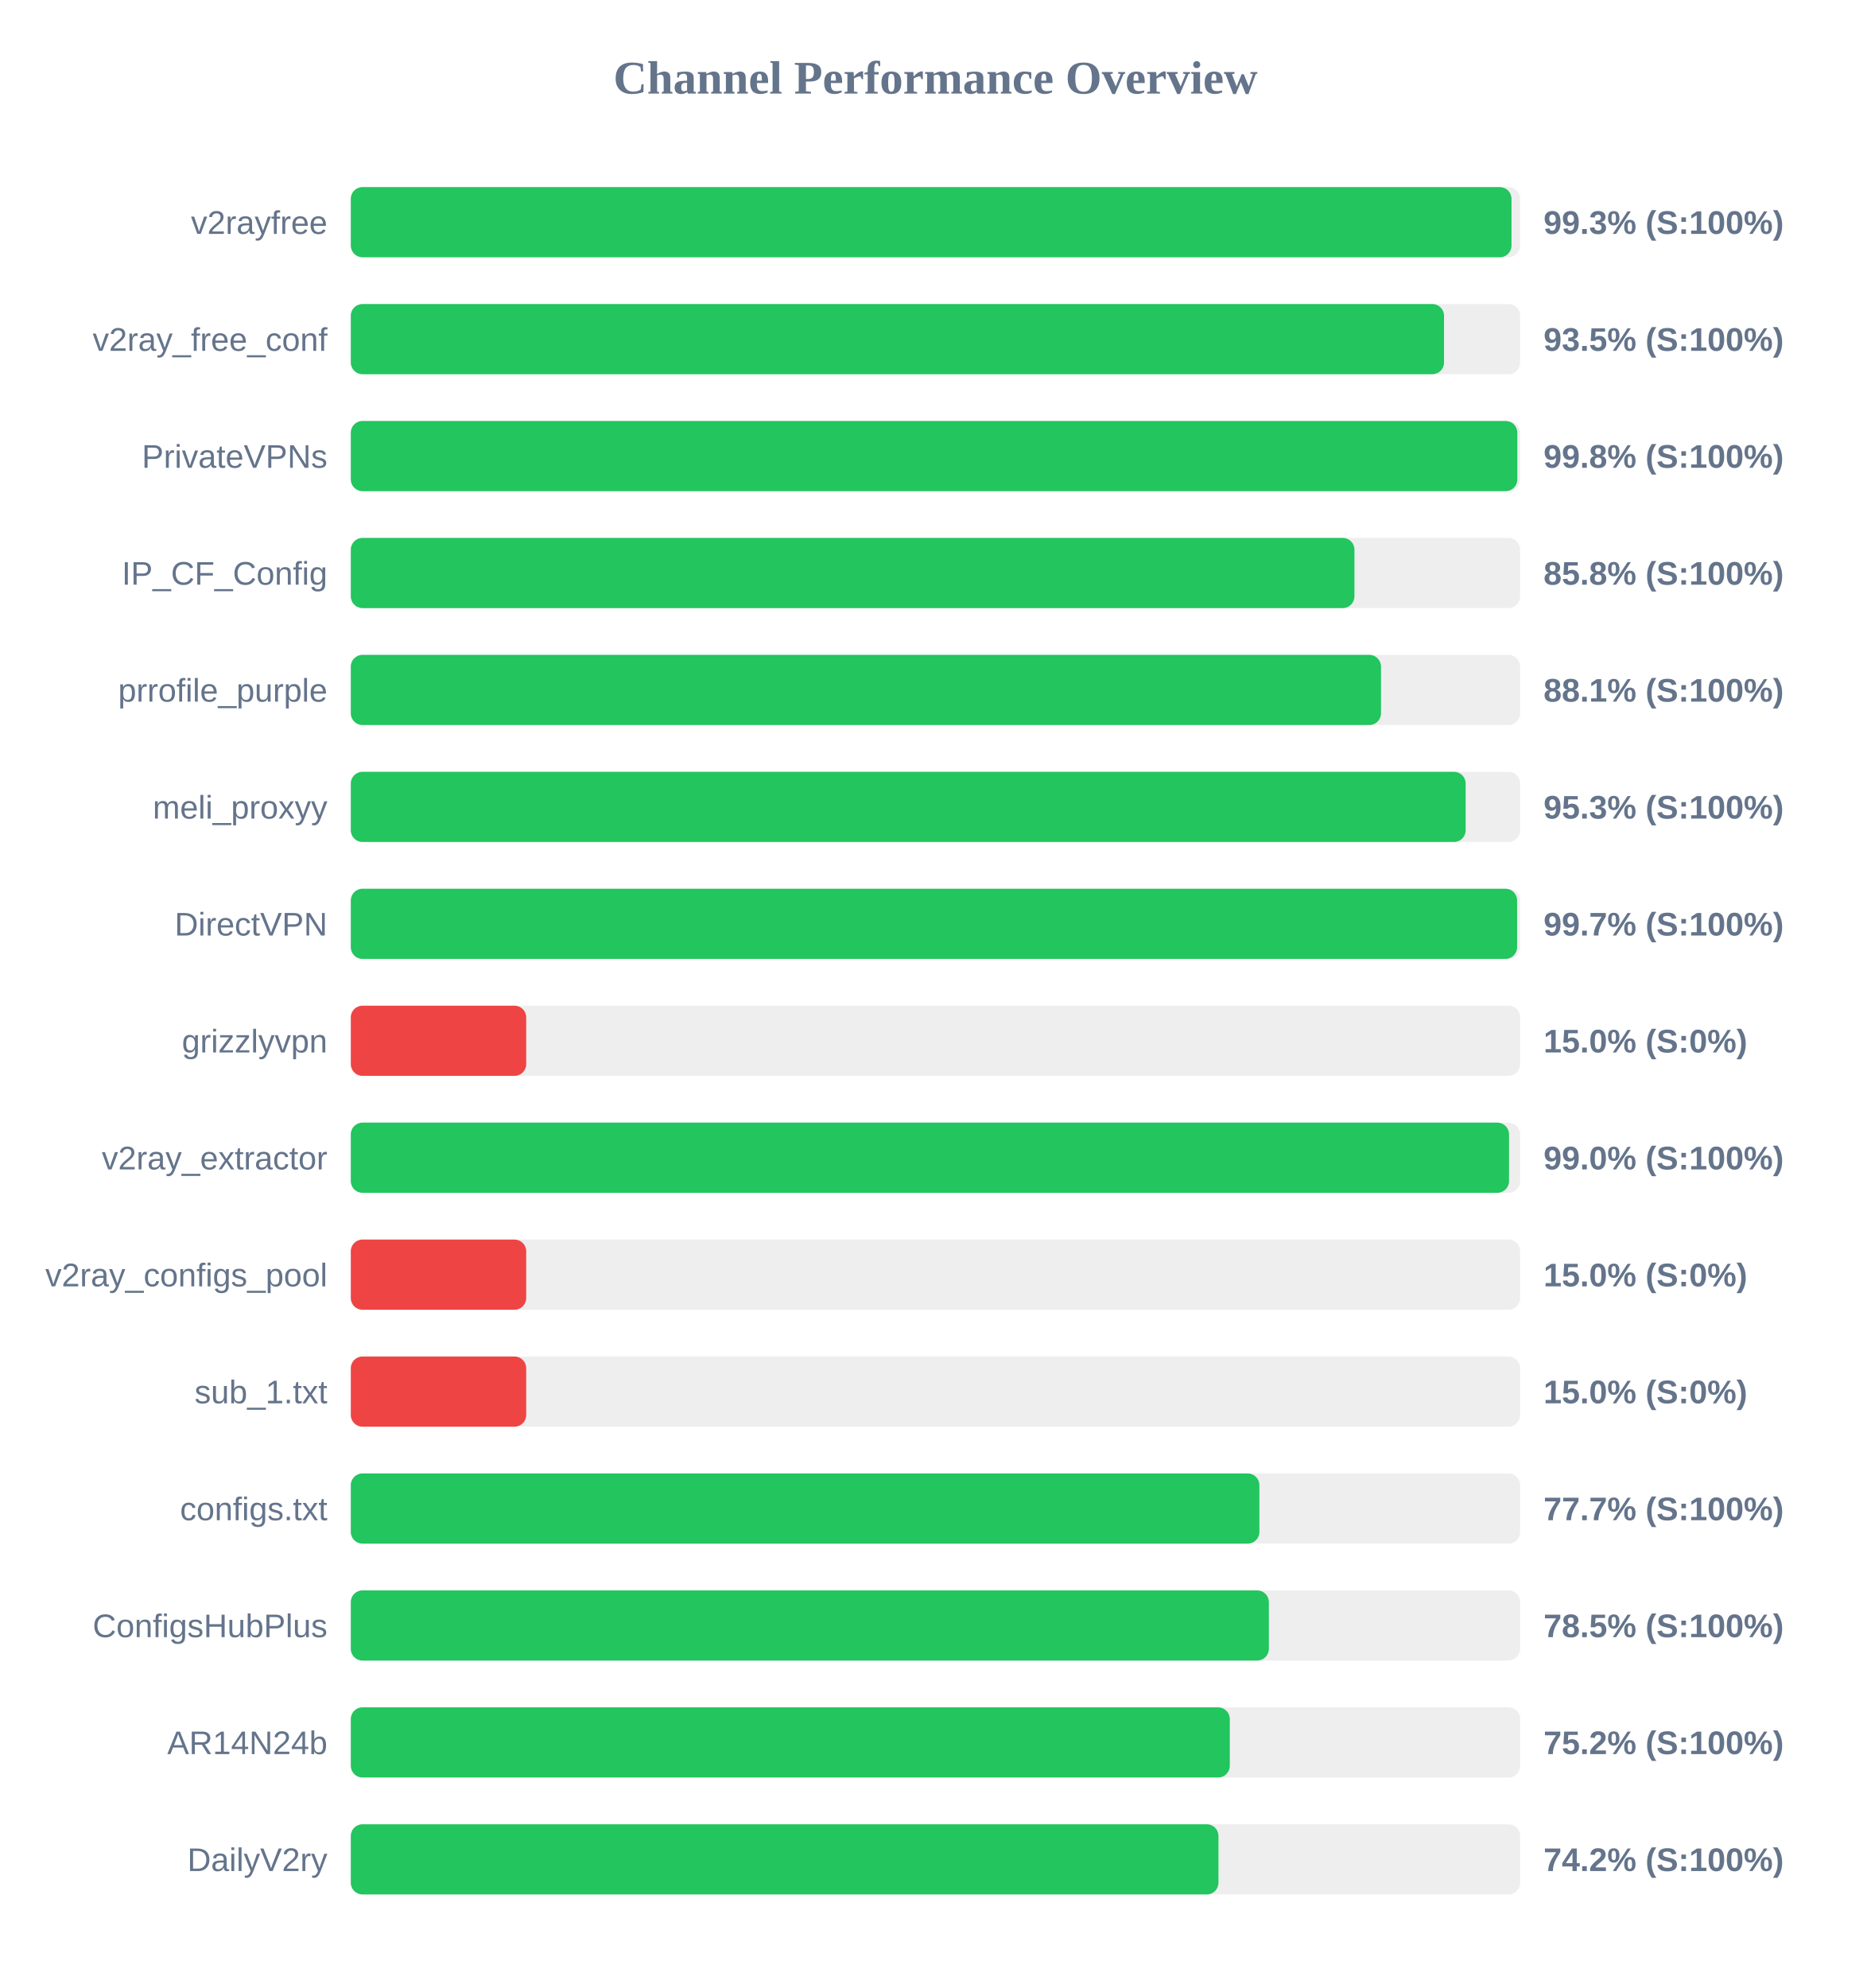
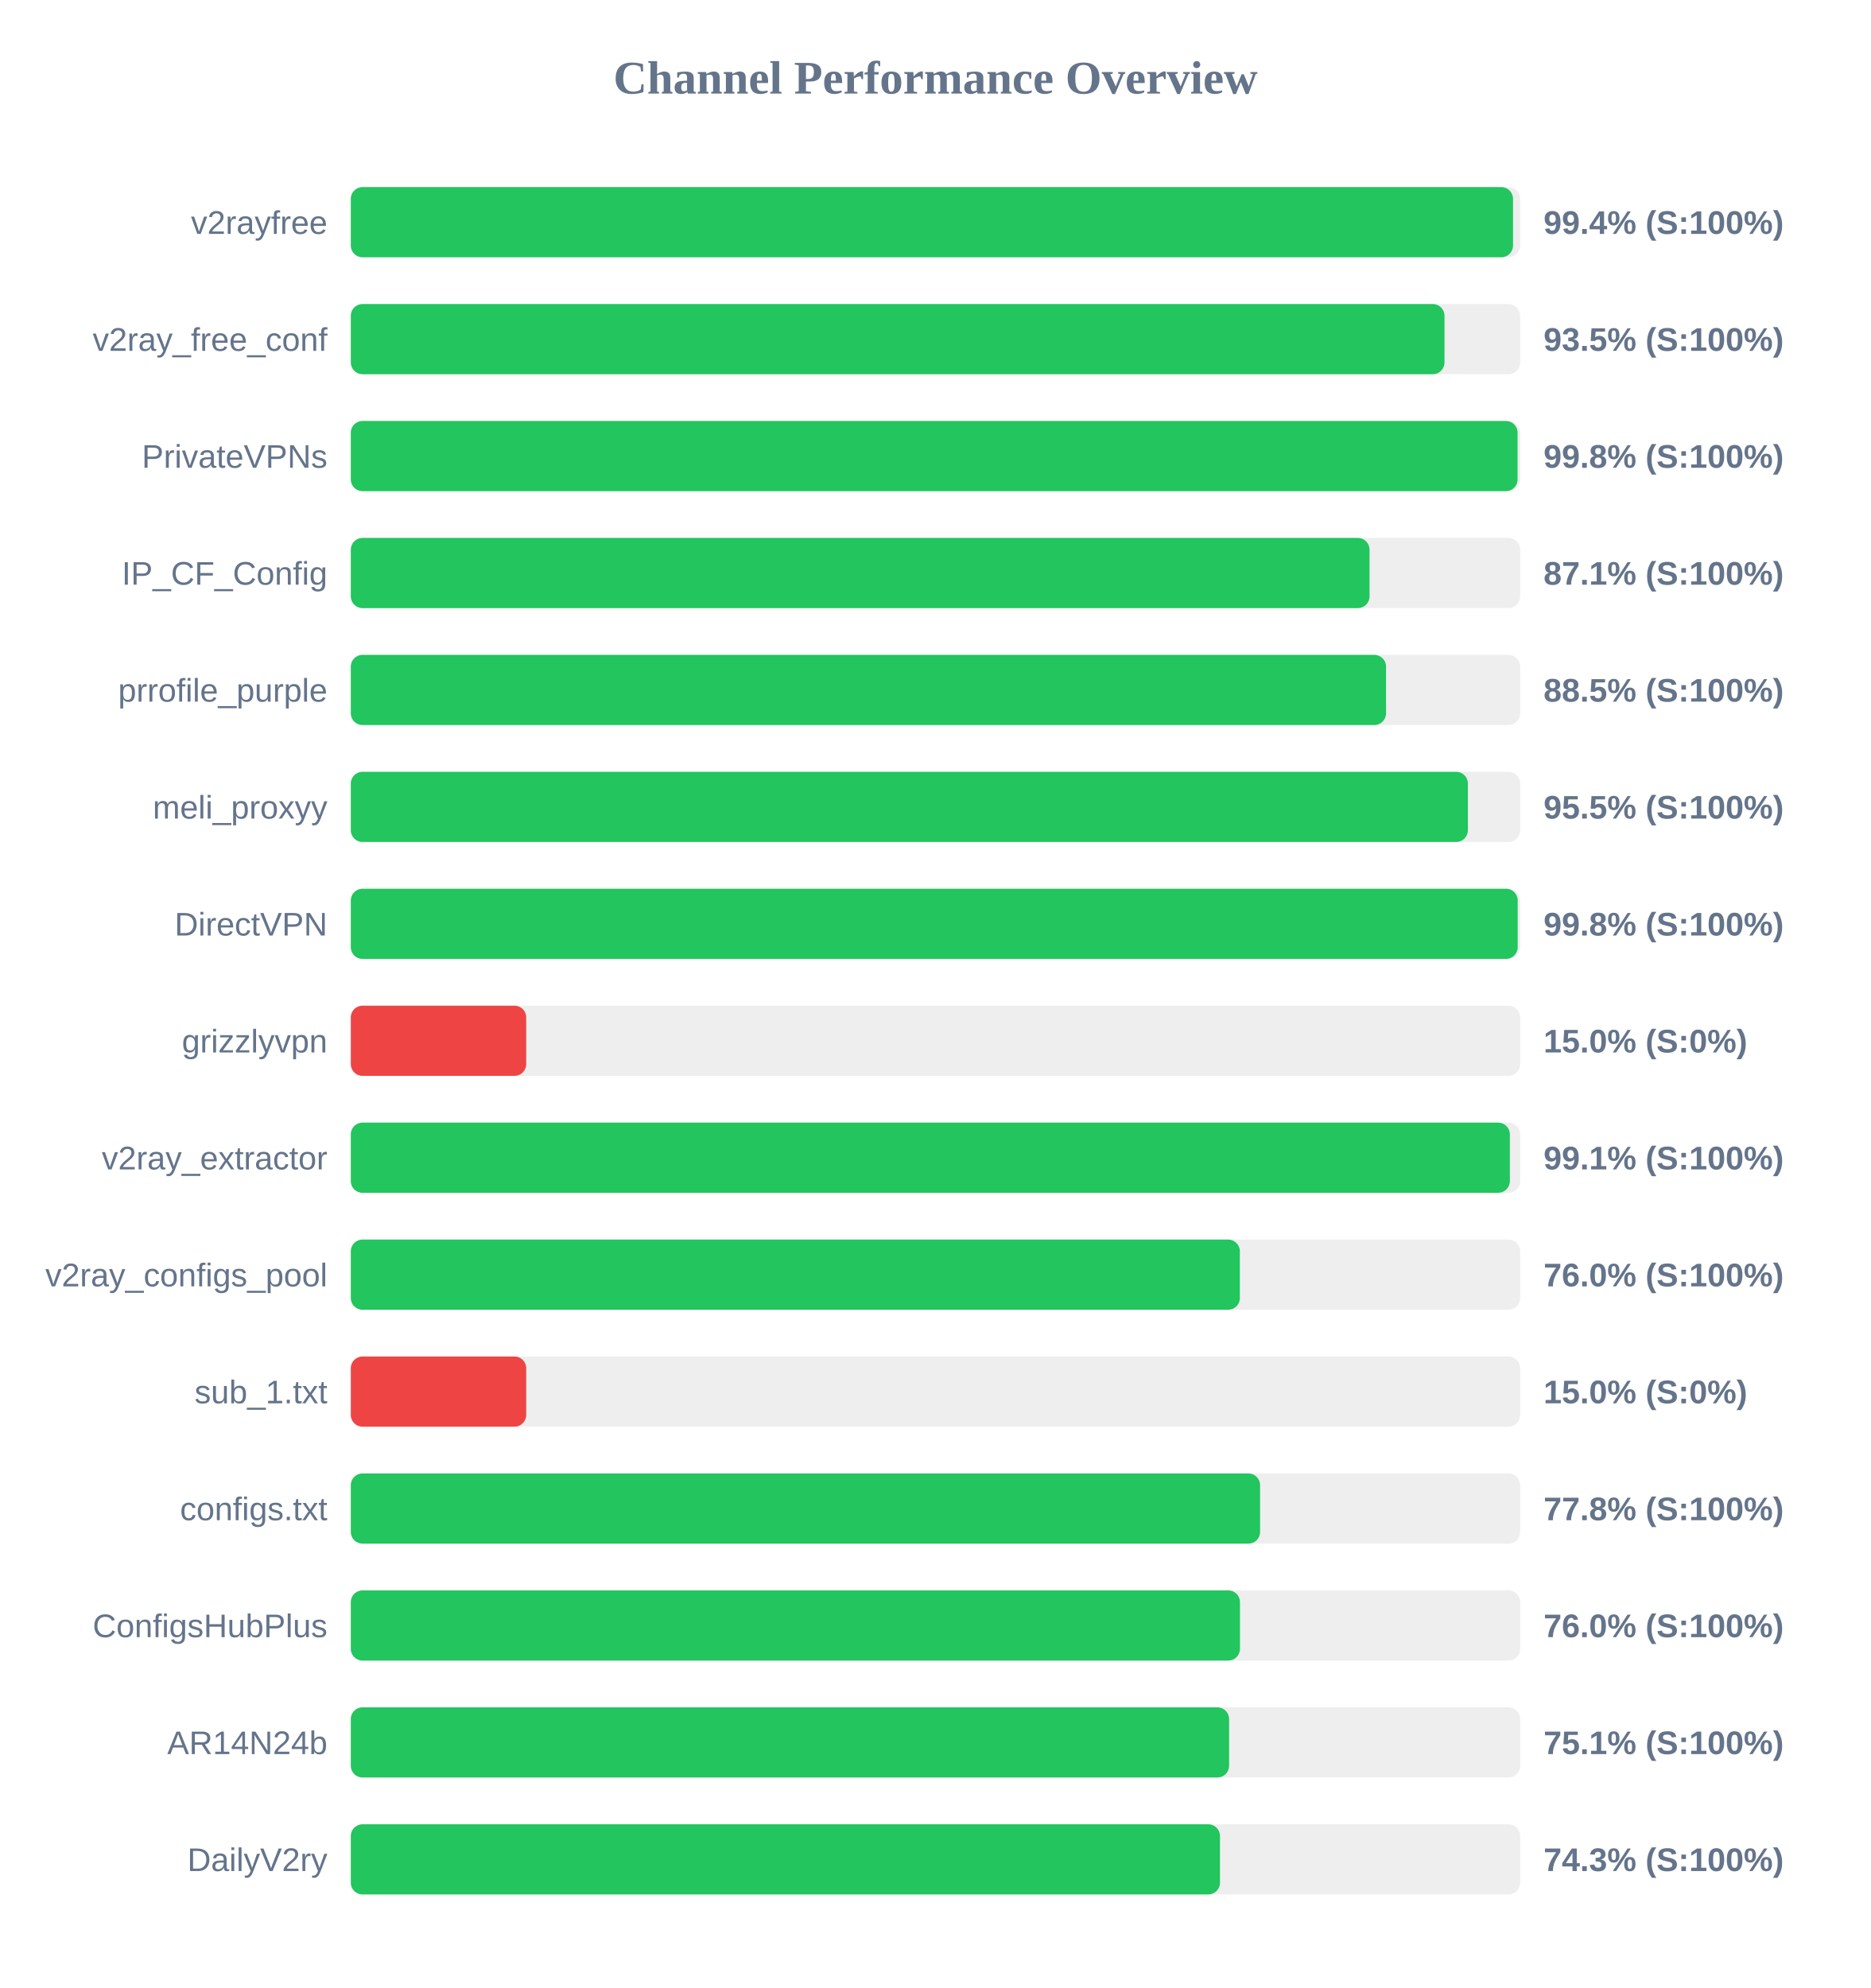
<svg xmlns="http://www.w3.org/2000/svg" width="800" height="850" version="1.1">
  <style>
        .row { font: 14px Arial; fill: #64748b; }
        .score { font: bold 14px Arial; fill: #64748b; }
    </style>
  <text x="400" y="40" text-anchor="middle" font-size="20px" font-weight="bold" fill="#64748b">Channel Performance Overview</text>
  <rect x="150" y="80" width="500" height="30" fill="#eee" rx="5" />
-   <rect x="150" y="80" width="496.3" height="30" fill="#22c55e" rx="5" />
+   <rect x="150" y="80" width="496.95" height="30" fill="#22c55e" rx="5" />
  <text x="140" y="100" text-anchor="end" class="row">v2rayfree</text>
-   <text x="660" y="100" text-anchor="start" class="score">99.3% (S:100%)</text>
+   <text x="660" y="100" text-anchor="start" class="score">99.4% (S:100%)</text>
  <rect x="150" y="130" width="500" height="30" fill="#eee" rx="5" />
-   <rect x="150" y="130" width="467.45" height="30" fill="#22c55e" rx="5" />
+   <rect x="150" y="130" width="467.65" height="30" fill="#22c55e" rx="5" />
  <text x="140" y="150" text-anchor="end" class="row">v2ray_free_conf</text>
  <text x="660" y="150" text-anchor="start" class="score">93.5% (S:100%)</text>
  <rect x="150" y="180" width="500" height="30" fill="#eee" rx="5" />
-   <rect x="150" y="180" width="498.8" height="30" fill="#22c55e" rx="5" />
+   <rect x="150" y="180" width="498.9" height="30" fill="#22c55e" rx="5" />
  <text x="140" y="200" text-anchor="end" class="row">PrivateVPNs</text>
  <text x="660" y="200" text-anchor="start" class="score">99.8% (S:100%)</text>
  <rect x="150" y="230" width="500" height="30" fill="#eee" rx="5" />
-   <rect x="150" y="230" width="429.15" height="30" fill="#22c55e" rx="5" />
+   <rect x="150" y="230" width="435.6" height="30" fill="#22c55e" rx="5" />
  <text x="140" y="250" text-anchor="end" class="row">IP_CF_Config</text>
-   <text x="660" y="250" text-anchor="start" class="score">85.8% (S:100%)</text>
+   <text x="660" y="250" text-anchor="start" class="score">87.1% (S:100%)</text>
  <rect x="150" y="280" width="500" height="30" fill="#eee" rx="5" />
-   <rect x="150" y="280" width="440.5" height="30" fill="#22c55e" rx="5" />
+   <rect x="150" y="280" width="442.65" height="30" fill="#22c55e" rx="5" />
  <text x="140" y="300" text-anchor="end" class="row">prrofile_purple</text>
-   <text x="660" y="300" text-anchor="start" class="score">88.1% (S:100%)</text>
+   <text x="660" y="300" text-anchor="start" class="score">88.5% (S:100%)</text>
  <rect x="150" y="330" width="500" height="30" fill="#eee" rx="5" />
-   <rect x="150" y="330" width="476.7" height="30" fill="#22c55e" rx="5" />
+   <rect x="150" y="330" width="477.65" height="30" fill="#22c55e" rx="5" />
  <text x="140" y="350" text-anchor="end" class="row">meli_proxyy</text>
-   <text x="660" y="350" text-anchor="start" class="score">95.3% (S:100%)</text>
+   <text x="660" y="350" text-anchor="start" class="score">95.5% (S:100%)</text>
  <rect x="150" y="380" width="500" height="30" fill="#eee" rx="5" />
-   <rect x="150" y="380" width="498.7" height="30" fill="#22c55e" rx="5" />
+   <rect x="150" y="380" width="498.95" height="30" fill="#22c55e" rx="5" />
  <text x="140" y="400" text-anchor="end" class="row">DirectVPN</text>
-   <text x="660" y="400" text-anchor="start" class="score">99.7% (S:100%)</text>
+   <text x="660" y="400" text-anchor="start" class="score">99.8% (S:100%)</text>
  <rect x="150" y="430" width="500" height="30" fill="#eee" rx="5" />
  <rect x="150" y="430" width="75.0" height="30" fill="#ef4444" rx="5" />
  <text x="140" y="450" text-anchor="end" class="row">grizzlyvpn</text>
  <text x="660" y="450" text-anchor="start" class="score">15.0% (S:0%)</text>
  <rect x="150" y="480" width="500" height="30" fill="#eee" rx="5" />
-   <rect x="150" y="480" width="495.25" height="30" fill="#22c55e" rx="5" />
+   <rect x="150" y="480" width="495.6" height="30" fill="#22c55e" rx="5" />
  <text x="140" y="500" text-anchor="end" class="row">v2ray_extractor</text>
-   <text x="660" y="500" text-anchor="start" class="score">99.0% (S:100%)</text>
+   <text x="660" y="500" text-anchor="start" class="score">99.1% (S:100%)</text>
  <rect x="150" y="530" width="500" height="30" fill="#eee" rx="5" />
-   <rect x="150" y="530" width="75.0" height="30" fill="#ef4444" rx="5" />
+   <rect x="150" y="530" width="380.15" height="30" fill="#22c55e" rx="5" />
  <text x="140" y="550" text-anchor="end" class="row">v2ray_configs_pool</text>
-   <text x="660" y="550" text-anchor="start" class="score">15.0% (S:0%)</text>
+   <text x="660" y="550" text-anchor="start" class="score">76.0% (S:100%)</text>
  <rect x="150" y="580" width="500" height="30" fill="#eee" rx="5" />
  <rect x="150" y="580" width="75.0" height="30" fill="#ef4444" rx="5" />
  <text x="140" y="600" text-anchor="end" class="row">sub_1.txt</text>
  <text x="660" y="600" text-anchor="start" class="score">15.0% (S:0%)</text>
  <rect x="150" y="630" width="500" height="30" fill="#eee" rx="5" />
-   <rect x="150" y="630" width="388.5" height="30" fill="#22c55e" rx="5" />
+   <rect x="150" y="630" width="388.8" height="30" fill="#22c55e" rx="5" />
  <text x="140" y="650" text-anchor="end" class="row">configs.txt</text>
-   <text x="660" y="650" text-anchor="start" class="score">77.7% (S:100%)</text>
+   <text x="660" y="650" text-anchor="start" class="score">77.8% (S:100%)</text>
  <rect x="150" y="680" width="500" height="30" fill="#eee" rx="5" />
-   <rect x="150" y="680" width="392.55" height="30" fill="#22c55e" rx="5" />
+   <rect x="150" y="680" width="380.2" height="30" fill="#22c55e" rx="5" />
  <text x="140" y="700" text-anchor="end" class="row">ConfigsHubPlus</text>
-   <text x="660" y="700" text-anchor="start" class="score">78.5% (S:100%)</text>
+   <text x="660" y="700" text-anchor="start" class="score">76.0% (S:100%)</text>
  <rect x="150" y="730" width="500" height="30" fill="#eee" rx="5" />
-   <rect x="150" y="730" width="375.85" height="30" fill="#22c55e" rx="5" />
+   <rect x="150" y="730" width="375.55" height="30" fill="#22c55e" rx="5" />
  <text x="140" y="750" text-anchor="end" class="row">AR14N24b</text>
-   <text x="660" y="750" text-anchor="start" class="score">75.2% (S:100%)</text>
+   <text x="660" y="750" text-anchor="start" class="score">75.1% (S:100%)</text>
  <rect x="150" y="780" width="500" height="30" fill="#eee" rx="5" />
-   <rect x="150" y="780" width="371.0" height="30" fill="#22c55e" rx="5" />
+   <rect x="150" y="780" width="371.65" height="30" fill="#22c55e" rx="5" />
  <text x="140" y="800" text-anchor="end" class="row">DailyV2ry</text>
-   <text x="660" y="800" text-anchor="start" class="score">74.2% (S:100%)</text>
+   <text x="660" y="800" text-anchor="start" class="score">74.3% (S:100%)</text>
</svg>
